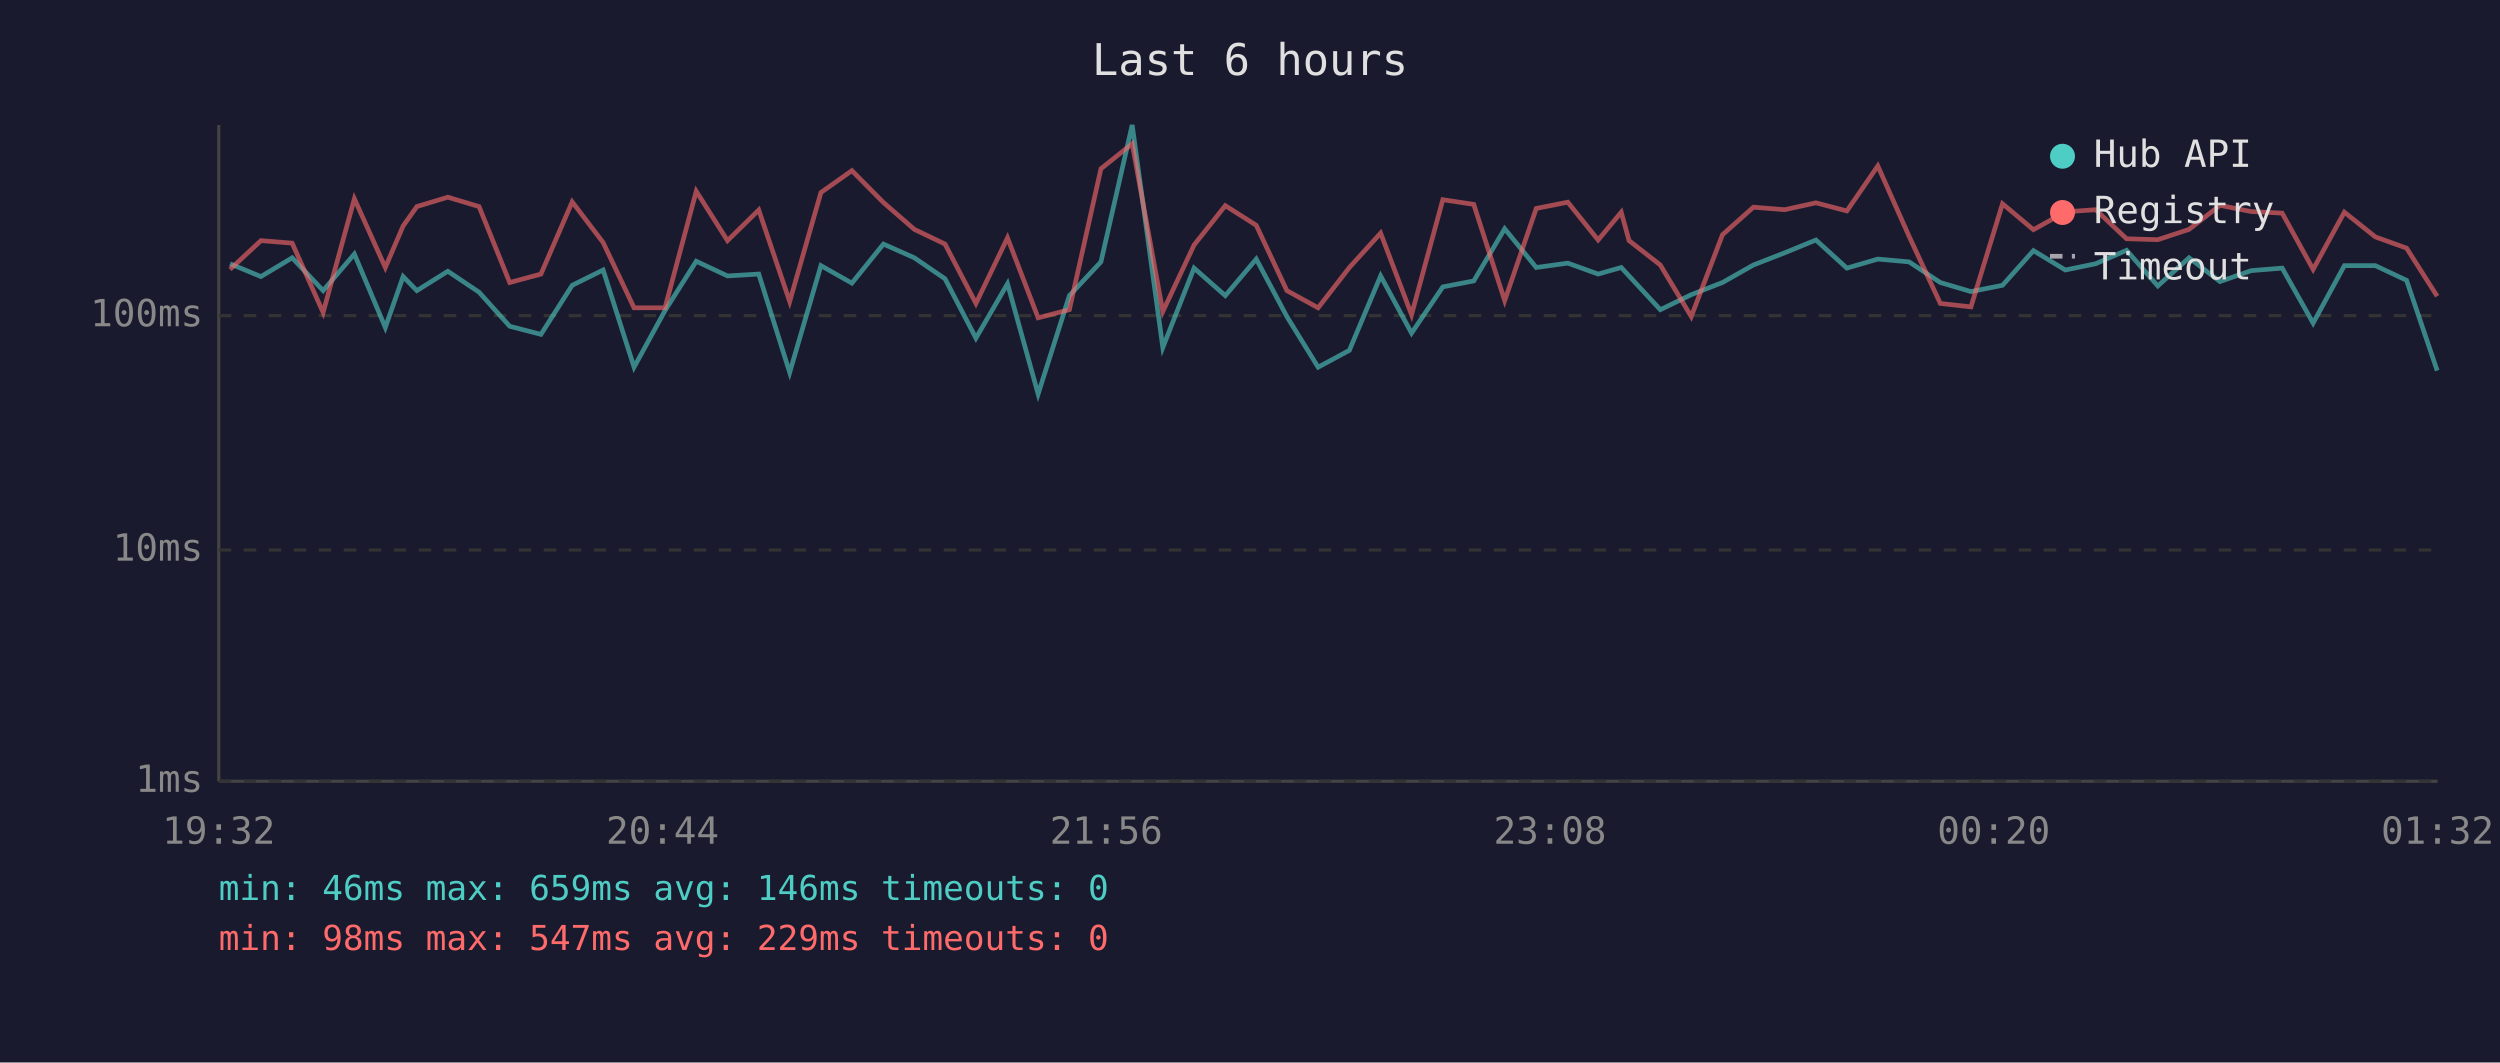
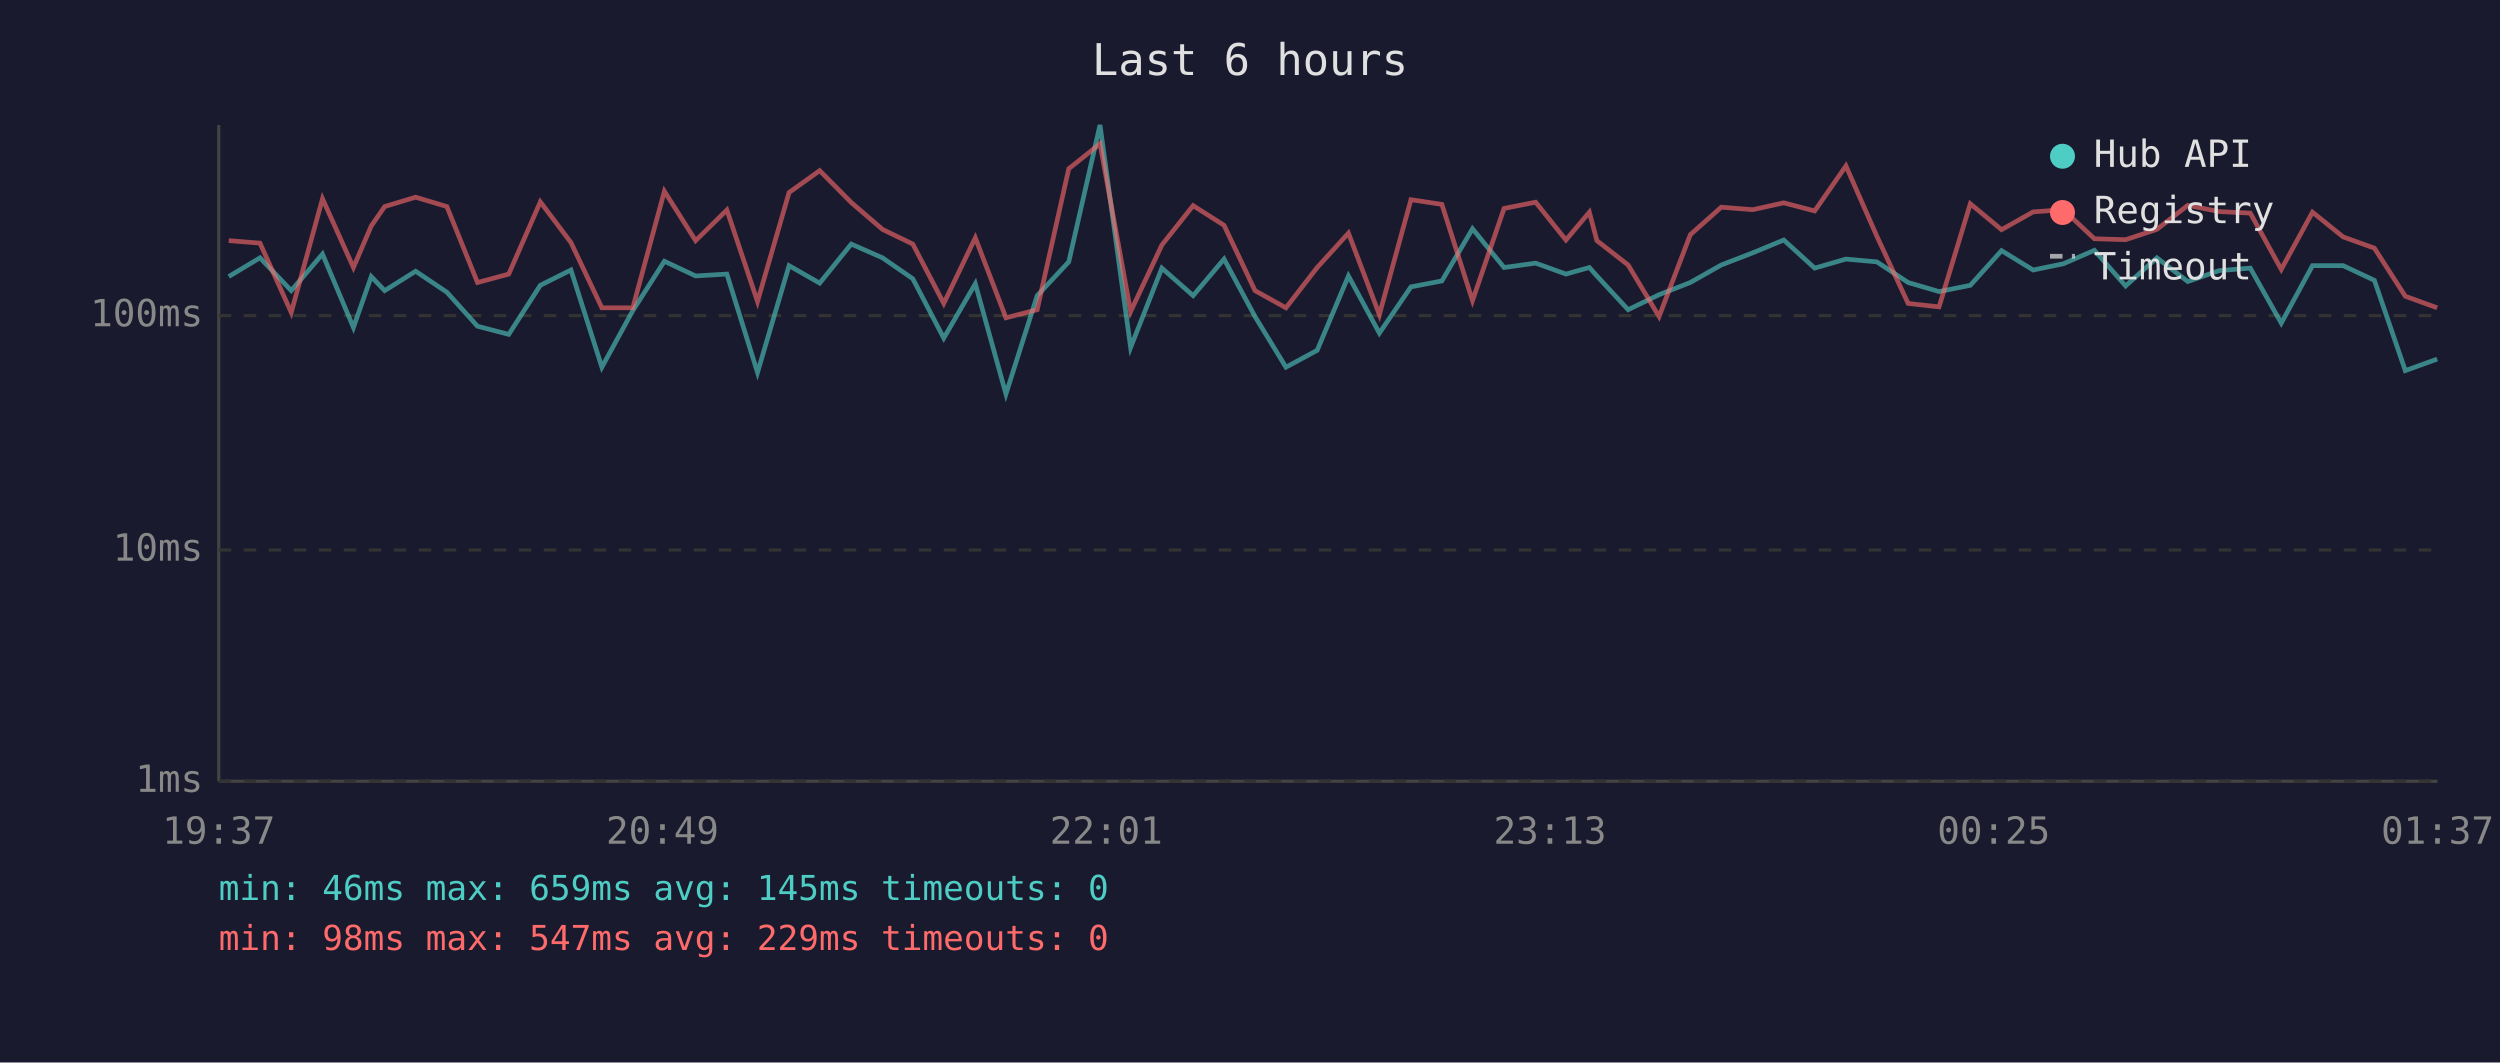
<svg xmlns="http://www.w3.org/2000/svg" viewBox="0 0 800 340" font-family="monospace" font-size="12">
  <rect width="800" height="340" fill="#1a1a2e" />
  <text x="400" y="24" fill="#e0e0e0" font-size="14" text-anchor="middle">Last 6 hours</text>
  <line x1="70" y1="40" x2="70" y2="250" stroke="#444" stroke-width="1" />
  <line x1="70" y1="250" x2="780" y2="250" stroke="#444" stroke-width="1" />
  <line x1="70" y1="250" x2="780" y2="250" stroke="#333" stroke-width="1" stroke-dasharray="4" />
  <text x="65" y="250" fill="#888" text-anchor="end" dominant-baseline="middle">1ms</text>
  <line x1="70" y1="176" x2="780" y2="176" stroke="#333" stroke-width="1" stroke-dasharray="4" />
  <text x="65" y="176" fill="#888" text-anchor="end" dominant-baseline="middle">10ms</text>
  <line x1="70" y1="101" x2="780" y2="101" stroke="#333" stroke-width="1" stroke-dasharray="4" />
  <text x="65" y="101" fill="#888" text-anchor="end" dominant-baseline="middle">100ms</text>
-   <text x="70" y="270" fill="#888" text-anchor="middle">19:32</text>
-   <text x="212" y="270" fill="#888" text-anchor="middle">20:44</text>
-   <text x="354" y="270" fill="#888" text-anchor="middle">21:56</text>
-   <text x="496" y="270" fill="#888" text-anchor="middle">23:08</text>
-   <text x="638" y="270" fill="#888" text-anchor="middle">00:20</text>
-   <text x="780" y="270" fill="#888" text-anchor="middle">01:32</text>
-   <polyline points="73.6,84.4 83.5,88.5 93.5,82.5 103.4,93.0 113.4,81.3 123.3,104.8 129.0,88.5 133.4,93.0 143.3,86.8 153.3,93.5 163.1,104.4 173.1,107.0 183.1,91.3 193.0,86.4 202.9,117.5 212.8,99.4 222.8,83.6 232.8,88.3 242.8,87.7 252.7,119.2 262.7,85.0 272.6,90.6 282.7,78.1 292.6,82.5 302.4,89.2 312.3,108.2 322.4,90.8 332.2,126.1 342.2,94.6 352.3,83.8 362.3,40.0 372.1,111.2 382.1,85.8 392.1,94.6 402.0,82.9 411.8,101.3 421.8,117.5 431.8,112.1 441.8,88.3 451.7,106.6 461.7,91.8 471.6,89.9 481.5,73.2 491.6,85.6 501.7,84.2 511.4,87.7 518.8,85.6 521.3,88.3 531.3,99.1 541.2,94.3 551.2,90.4 561.1,84.8 571.1,80.9 581.1,76.8 591.0,85.8 600.9,82.9 610.9,83.8 620.9,90.4 630.7,93.3 640.8,91.3 650.7,80.2 660.9,86.4 670.6,84.4 680.5,80.1 690.5,91.5 700.5,82.5 710.4,90.1 720.4,86.6 730.3,85.8 740.2,103.4 750.2,85.0 760.1,85.0 770.1,89.7 779.9,118.6" fill="none" stroke="#4ecdc4" stroke-width="1.5" opacity="0.6" />
-   <polyline points="73.6,86.2 83.5,77.0 93.5,77.8 103.4,100.0 113.4,63.6 123.3,85.6 129.0,72.3 133.4,66.1 143.3,63.1 153.3,66.1 163.1,90.4 173.1,87.7 183.1,64.6 193.0,77.6 202.9,98.5 212.8,98.5 222.8,61.2 232.8,77.0 242.8,67.2 252.7,96.5 262.7,61.6 272.6,54.6 282.7,64.8 292.6,73.4 302.4,78.1 312.3,97.1 322.4,76.1 332.2,101.7 342.2,99.1 352.3,54.0 362.3,46.0 372.1,99.7 382.1,78.4 392.1,65.8 402.0,72.1 411.8,93.0 421.8,98.5 431.8,85.6 441.8,74.6 451.7,100.7 461.7,63.9 471.6,65.4 481.5,96.2 491.6,66.7 501.7,64.7 511.4,76.8 518.8,67.9 521.3,77.0 531.3,84.8 541.2,101.3 551.2,75.1 561.1,66.3 571.1,67.1 581.1,64.9 591.0,67.5 600.9,53.1 610.9,75.6 620.9,97.1 630.7,98.2 640.8,65.2 650.7,73.5 660.9,67.8 670.6,67.1 680.5,76.4 690.5,76.7 700.5,73.4 710.4,65.7 720.4,67.7 730.3,68.2 740.2,86.2 750.2,67.9 760.1,75.8 770.1,79.4 779.9,94.8" fill="none" stroke="#ff6b6b" stroke-width="1.5" opacity="0.6" />
+   <text x="70" y="270" fill="#888" text-anchor="middle">19:37</text>
+   <text x="212" y="270" fill="#888" text-anchor="middle">20:49</text>
+   <text x="354" y="270" fill="#888" text-anchor="middle">22:01</text>
+   <text x="496" y="270" fill="#888" text-anchor="middle">23:13</text>
+   <text x="638" y="270" fill="#888" text-anchor="middle">00:25</text>
+   <text x="780" y="270" fill="#888" text-anchor="middle">01:37</text>
+   <polyline points="73.2,88.5 83.2,82.5 93.2,93.0 103.2,81.3 113.1,104.8 118.8,88.5 123.1,93.0 133.0,86.8 143.0,93.5 152.8,104.4 162.8,107.0 172.9,91.3 182.7,86.4 192.6,117.5 202.5,99.4 212.6,83.6 222.6,88.3 232.6,87.7 242.4,119.2 252.5,85.0 262.3,90.6 272.4,78.1 282.4,82.5 292.1,89.2 302.0,108.2 312.1,90.8 321.9,126.1 331.9,94.6 342.0,83.8 352.0,40.0 361.8,111.2 371.8,85.8 381.8,94.6 391.7,82.9 401.6,101.3 411.5,117.5 421.5,112.1 431.5,88.3 441.4,106.6 451.5,91.8 461.4,89.9 471.2,73.2 481.3,85.6 491.4,84.2 501.1,87.7 508.6,85.6 511.0,88.3 521.0,99.1 530.9,94.3 540.9,90.4 550.8,84.8 560.9,80.9 570.8,76.8 580.7,85.8 590.7,82.9 600.6,83.8 610.6,90.4 620.5,93.3 630.5,91.3 640.5,80.2 650.6,86.4 660.3,84.4 670.2,80.1 680.2,91.5 690.2,82.5 700.1,90.1 710.1,86.6 720.1,85.8 730.0,103.4 740.0,85.0 749.8,85.0 759.8,89.7 769.7,118.6 779.9,114.9" fill="none" stroke="#4ecdc4" stroke-width="1.5" opacity="0.6" />
+   <polyline points="73.2,77.0 83.2,77.8 93.2,100.0 103.2,63.6 113.1,85.6 118.8,72.3 123.1,66.1 133.0,63.1 143.0,66.1 152.8,90.4 162.8,87.7 172.9,64.6 182.7,77.6 192.6,98.5 202.5,98.5 212.6,61.2 222.6,77.0 232.6,67.2 242.4,96.5 252.5,61.6 262.3,54.6 272.4,64.8 282.4,73.4 292.1,78.1 302.0,97.1 312.1,76.1 321.9,101.7 331.9,99.1 342.0,54.0 352.0,46.0 361.8,99.7 371.8,78.4 381.8,65.8 391.7,72.1 401.6,93.0 411.5,98.5 421.5,85.6 431.5,74.6 441.4,100.7 451.5,63.9 461.4,65.4 471.2,96.2 481.3,66.7 491.4,64.7 501.1,76.8 508.6,67.9 511.0,77.0 521.0,84.8 530.9,101.3 540.9,75.1 550.8,66.3 560.9,67.1 570.8,64.9 580.7,67.5 590.7,53.1 600.6,75.6 610.6,97.1 620.5,98.2 630.5,65.2 640.5,73.5 650.6,67.8 660.3,67.1 670.2,76.4 680.2,76.7 690.2,73.4 700.1,65.7 710.1,67.7 720.1,68.2 730.0,86.2 740.0,67.9 749.8,75.8 759.8,79.4 769.7,94.8 779.9,98.5" fill="none" stroke="#ff6b6b" stroke-width="1.5" opacity="0.6" />
  <circle cx="660" cy="50" r="4" fill="#4ecdc4" />
  <text x="670" y="50" fill="#e0e0e0" dominant-baseline="middle">Hub API</text>
  <circle cx="660" cy="68" r="4" fill="#ff6b6b" />
  <text x="670" y="68" fill="#e0e0e0" dominant-baseline="middle">Registry</text>
  <line x1="656" y1="82" x2="664" y2="82" stroke="#e0e0e0" stroke-width="1.5" stroke-dasharray="4,3" opacity="0.7" />
  <text x="670" y="86" fill="#e0e0e0" dominant-baseline="middle">Timeout</text>
-   <text x="70" y="288" fill="#4ecdc4" font-size="11">min: 46ms  max: 659ms  avg: 146ms  timeouts: 0</text>
+   <text x="70" y="288" fill="#4ecdc4" font-size="11">min: 46ms  max: 659ms  avg: 145ms  timeouts: 0</text>
  <text x="70" y="304" fill="#ff6b6b" font-size="11">min: 98ms  max: 547ms  avg: 229ms  timeouts: 0</text>
</svg>
